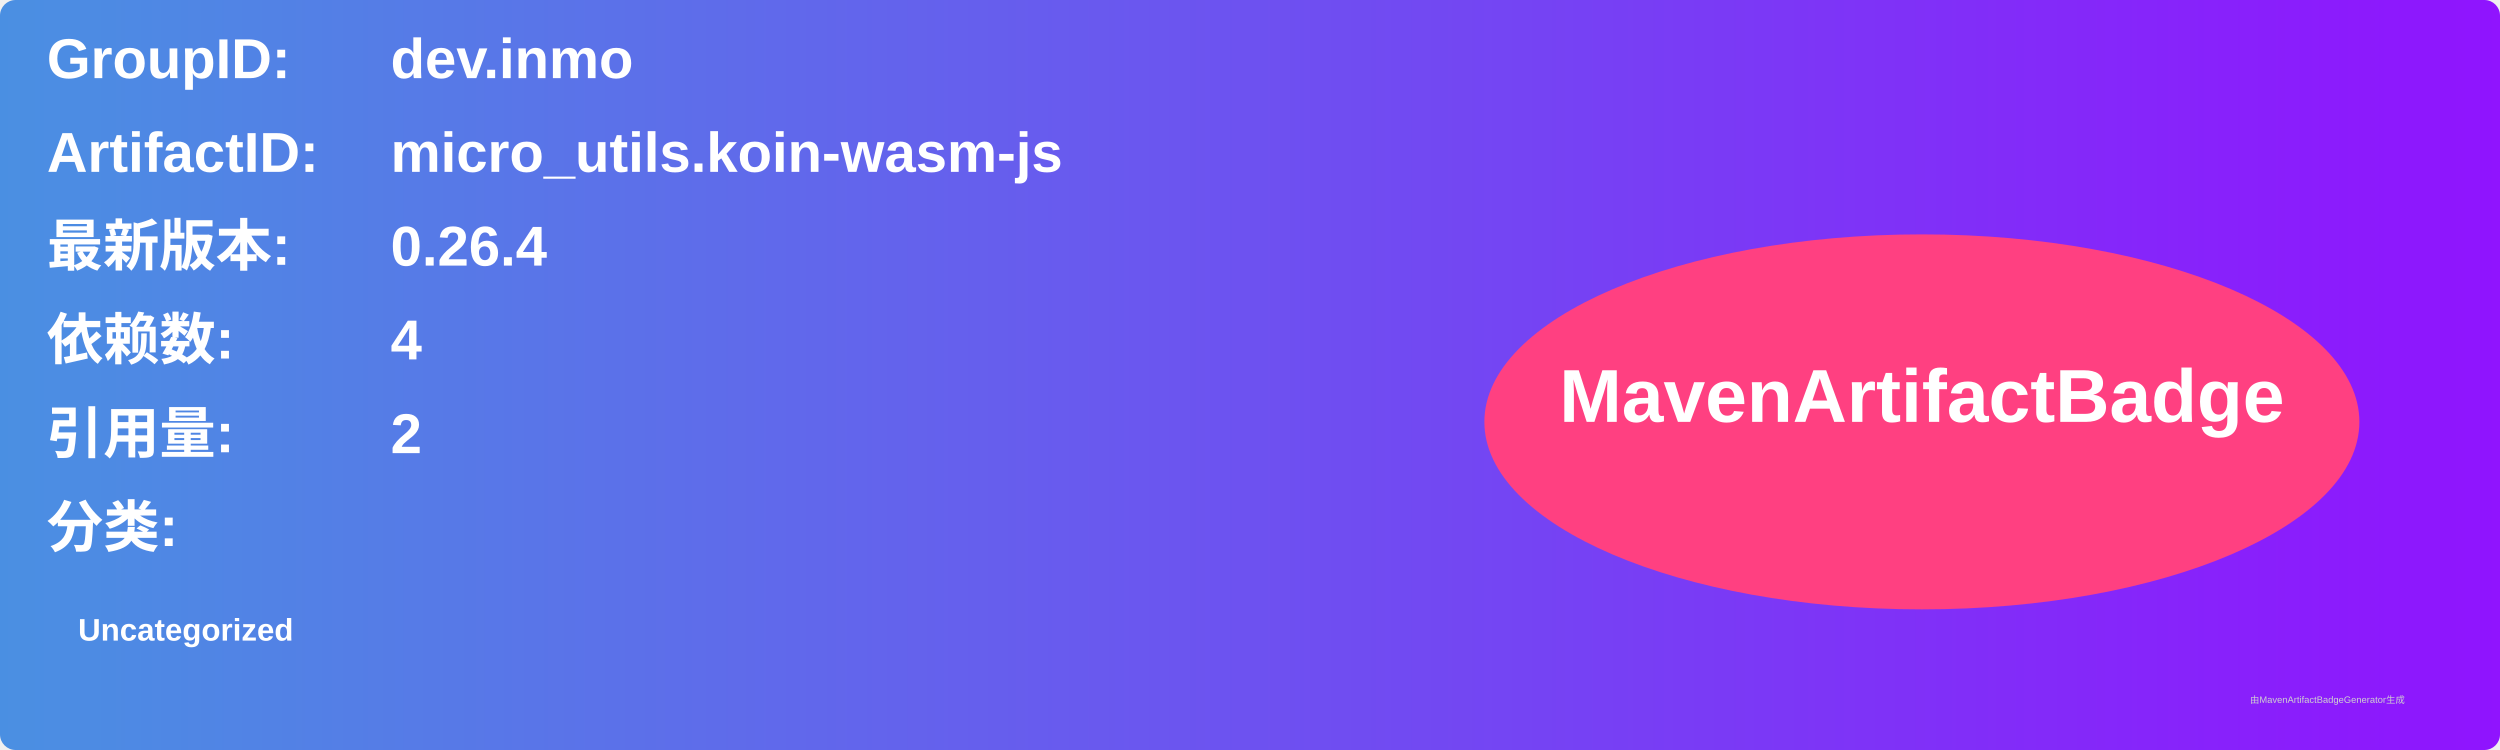
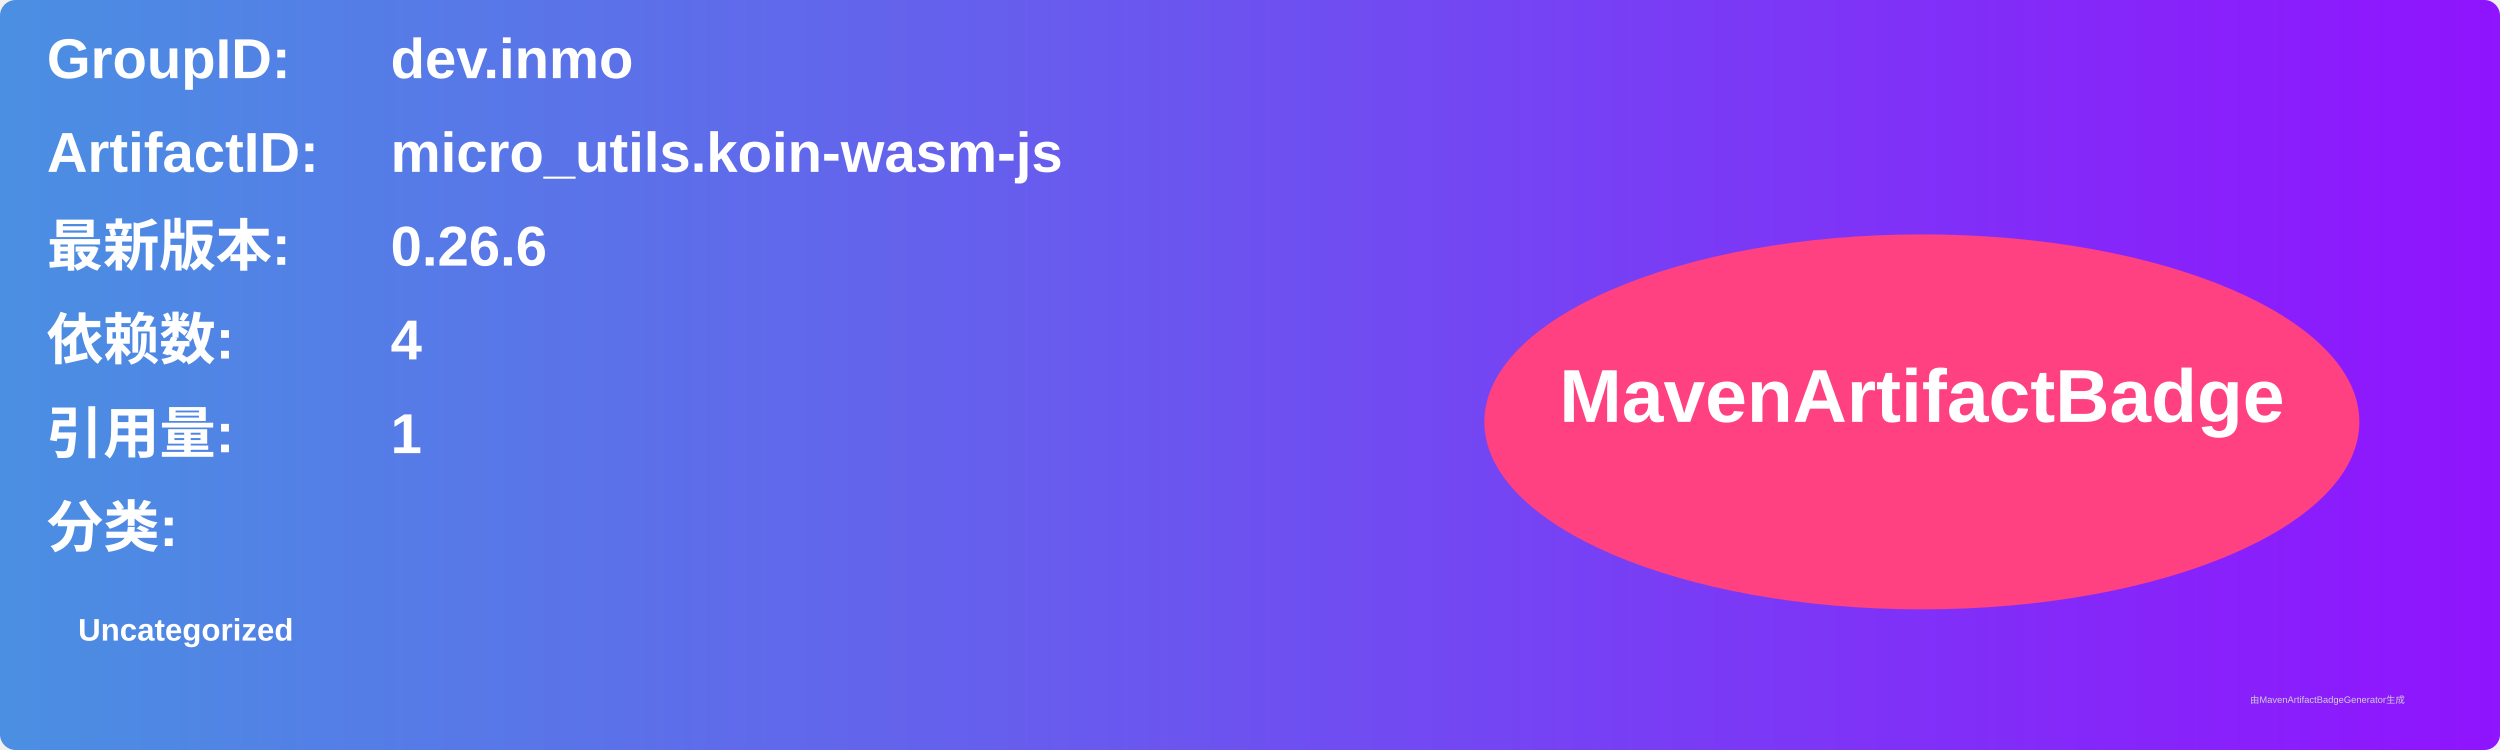
<svg xmlns="http://www.w3.org/2000/svg" width="800" height="240" viewBox="0 0 800 240">
  <linearGradient id="grad" x1="0%" y1="0%" x2="100%" y2="0%">
    <stop offset="0%" stop-color="#4a90e2" />
    <stop offset="100%" stop-color="#9013fe" />
  </linearGradient>
  <rect width="100%" height="100%" rx="5" ry="5" fill="url(#grad)" />
  <g transform="translate(15, 15)">
    <text x="0" y="10" font-family="Arial" font-size="18" fill="white" font-weight="bold" width="260">GroupID:</text>
    <text x="110" y="10" font-family="Arial" font-size="18" fill="white" font-weight="bold" width="460">dev.inmo</text>
    <text x="0" y="40" font-family="Arial" font-size="18" fill="white" font-weight="bold" width="260">ArtifactID:</text>
    <text x="110" y="40" font-family="Arial" font-size="18" fill="white" font-weight="bold" width="460">micro_utils.koin-wasm-js</text>
    <text x="0" y="70" font-family="Arial" font-size="18" fill="white" font-weight="bold">最新版本:</text>
    <text x="110" y="70" font-family="Arial" font-size="18" fill="white" font-weight="bold">
-       <tspan font-weight="bold">0.26.4</tspan>
+       <tspan font-weight="bold">0.26.6</tspan>
    </text>
    <text x="0" y="100" font-family="Arial" font-size="18" fill="white" font-weight="bold">依赖数: </text>
    <text x="110" y="100" font-family="Arial" font-size="18" fill="white">
      <tspan font-weight="bold">4</tspan>
    </text>
    <text x="0" y="130" font-family="Arial" font-size="18" fill="white" font-weight="bold">引用量: </text>
    <text x="110" y="130" font-family="Arial" font-size="18" fill="white">
-       <tspan font-weight="bold">2</tspan>
+       <tspan font-weight="bold">1</tspan>
    </text>
    <text x="0" y="160" font-family="Arial" font-size="18" fill="white" font-weight="bold">分类:</text>
    <text x="10" y="190" font-family="Arial" font-size="10" fill="white">
      <tspan font-weight="bold">Uncategorized</tspan>
    </text>
    <ellipse cx="600" cy="120" rx="140" ry="60" fill="#ff4081" />
    <text x="600" y="120" text-anchor="middle" font-family="Arial" font-size="24" fill="white" font-weight="bold">MavenArtifactBadge</text>
  </g>
  <text x="720" y="225" font-family="Arial" font-size="3" fill="#d0d0d0">由MavenArtifactBadgeGenerator生成</text>
</svg>
